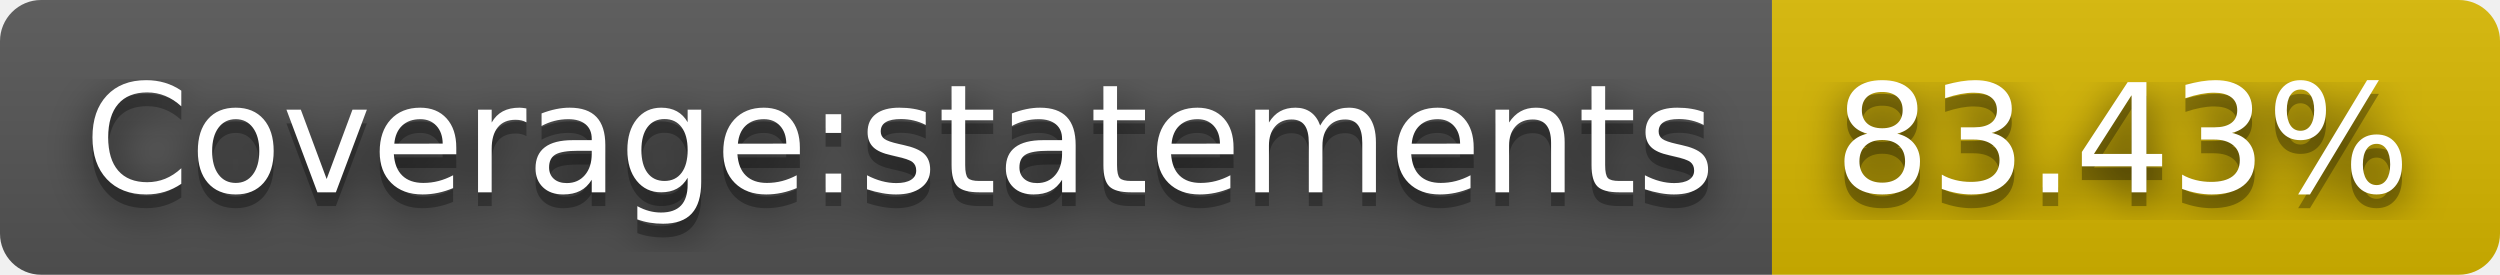
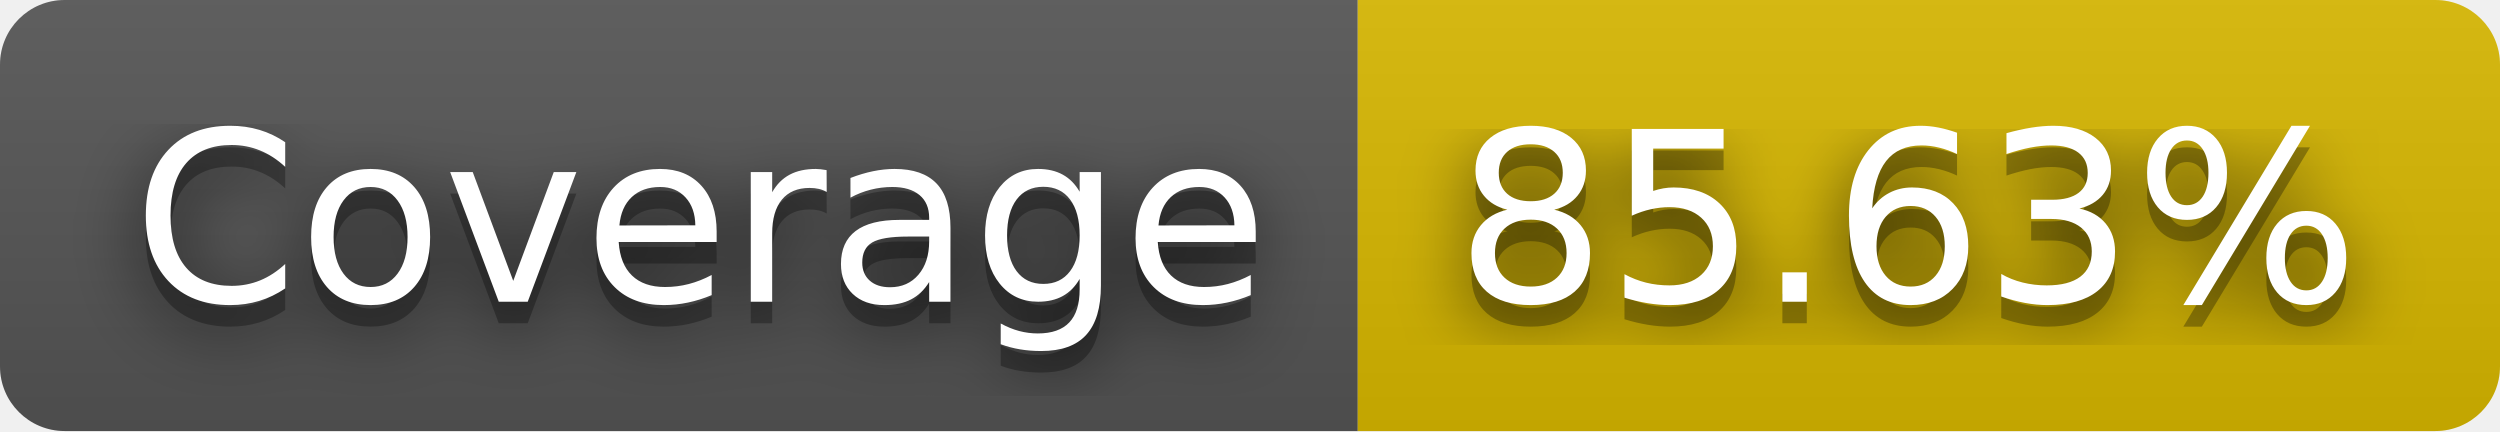
- <svg xmlns="http://www.w3.org/2000/svg" width="182" height="20" role="img" aria-label="Coverage:statements: 83.43%">
+ <svg xmlns="http://www.w3.org/2000/svg" width="116" height="20" role="img" aria-label="Coverage: 85.63%">
  <filter id="blur">
    <feGaussianBlur stdDeviation="16" />
  </filter>
  <linearGradient id="s" x2="0" y2="100%">
    <stop offset="0" stop-color="#bbb" stop-opacity=".1" />
    <stop offset="1" stop-opacity=".1" />
  </linearGradient>
  <clipPath id="r">
-     <rect width="182" height="20" rx="3" />
+     <rect width="116" height="20" rx="3" />
  </clipPath>
  <g clip-path="url(#r)">
-     <rect width="129" height="20" fill="#555" />
-     <rect x="129" width="53" height="20" fill="#d8b800" />
-     <rect width="182" height="20" fill="url(#s)" />
+     <rect width="63" height="20" fill="#555" />
+     <rect x="63" width="53" height="20" fill="#d8b800" />
+     <rect width="116" height="20" fill="url(#s)" />
  </g>
  <g fill="#fff" text-anchor="middle" font-family="Verdana,Geneva,DejaVu Sans,sans-serif" text-rendering="geometricPrecision" font-size="110">
    <g transform="scale(.1)">
      <g aria-hidden="true" fill="#010101">
-         <text x="655" y="150" fill-opacity=".8" filter="url(#blur)" textLength="1190">Coverage:statements</text>
-         <text x="655" y="150" fill-opacity=".3" textLength="1190">Coverage:statements</text>
+         <text x="325" y="150" fill-opacity=".8" filter="url(#blur)" textLength="530">Coverage</text>
+         <text x="325" y="150" fill-opacity=".3" textLength="530">Coverage</text>
      </g>
-       <text x="655" y="140" textLength="1190">Coverage:statements</text>
+       <text x="325" y="140" textLength="530">Coverage</text>
    </g>
    <g transform="scale(.1)">
      <g aria-hidden="true" fill="#010101">
-         <text x="1545" y="150" fill-opacity=".8" filter="url(#blur)" textLength="430">83.43%</text>
-         <text x="1545" y="150" fill-opacity=".3" textLength="430">83.43%</text>
+         <text x="885" y="150" fill-opacity=".8" filter="url(#blur)" textLength="430">85.63%</text>
+         <text x="885" y="150" fill-opacity=".3" textLength="430">85.63%</text>
      </g>
-       <text x="1545" y="140" textLength="430">83.43%</text>
+       <text x="885" y="140" textLength="430">85.63%</text>
    </g>
  </g>
</svg>
